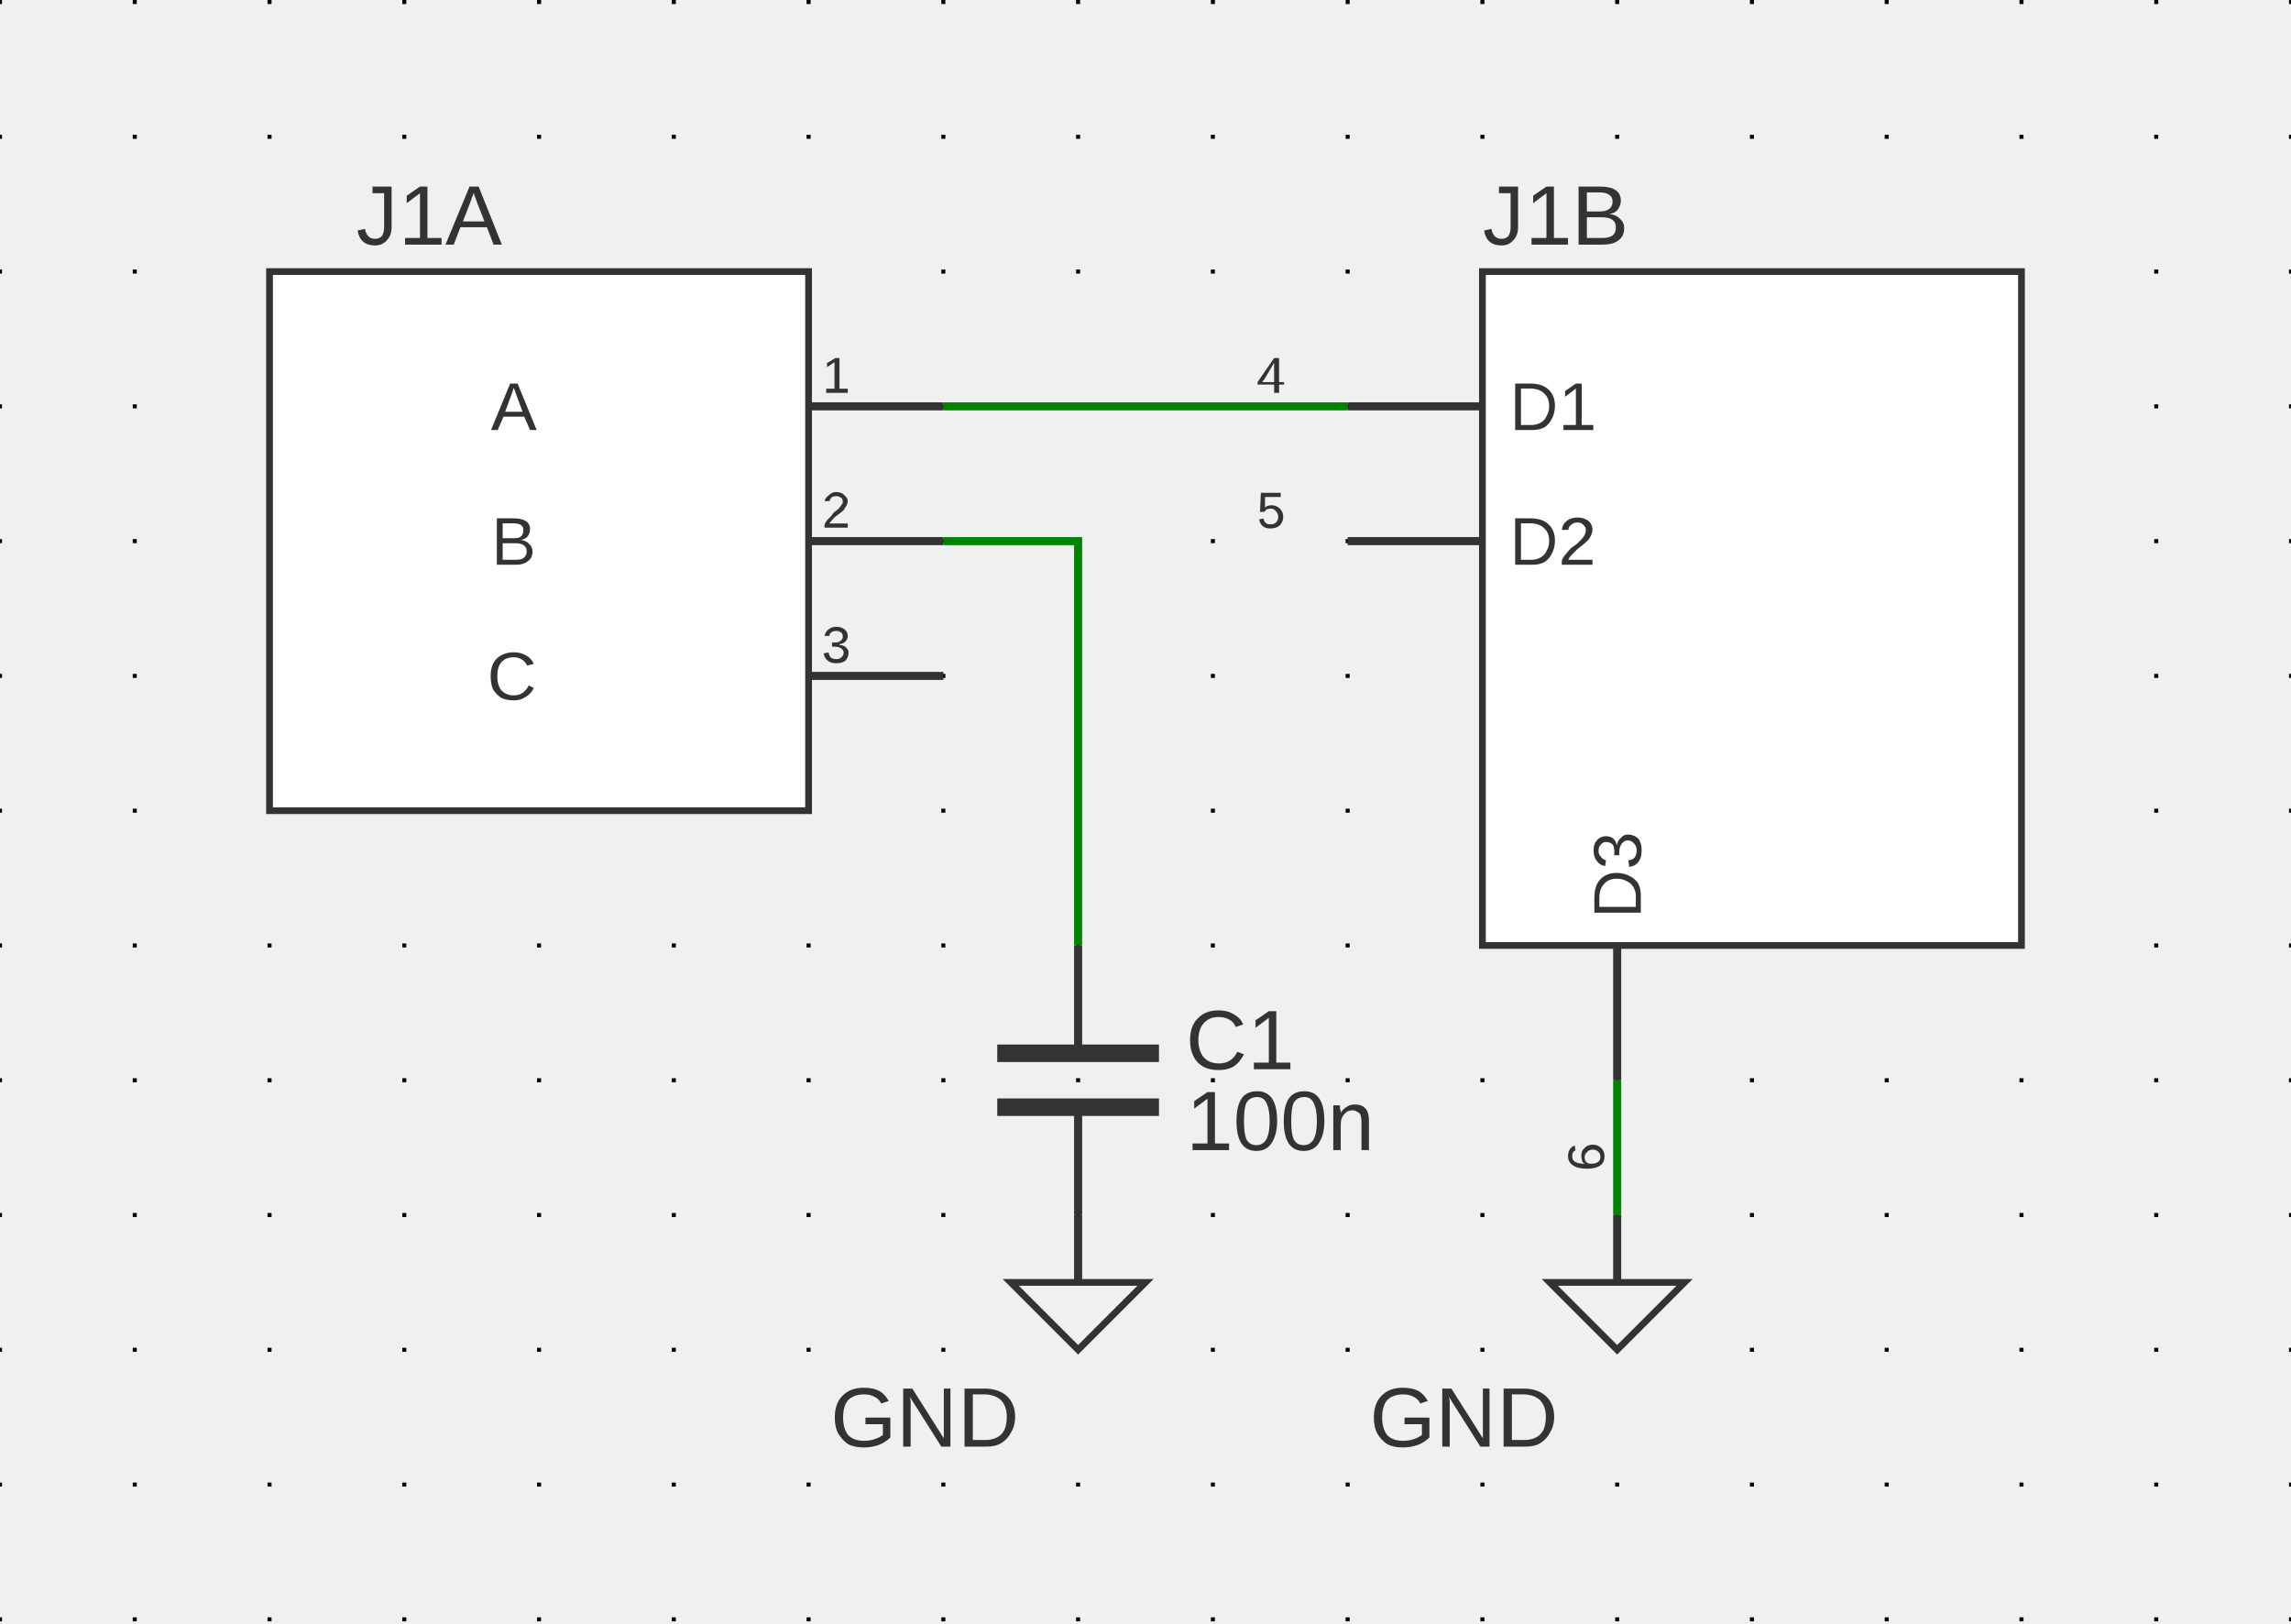
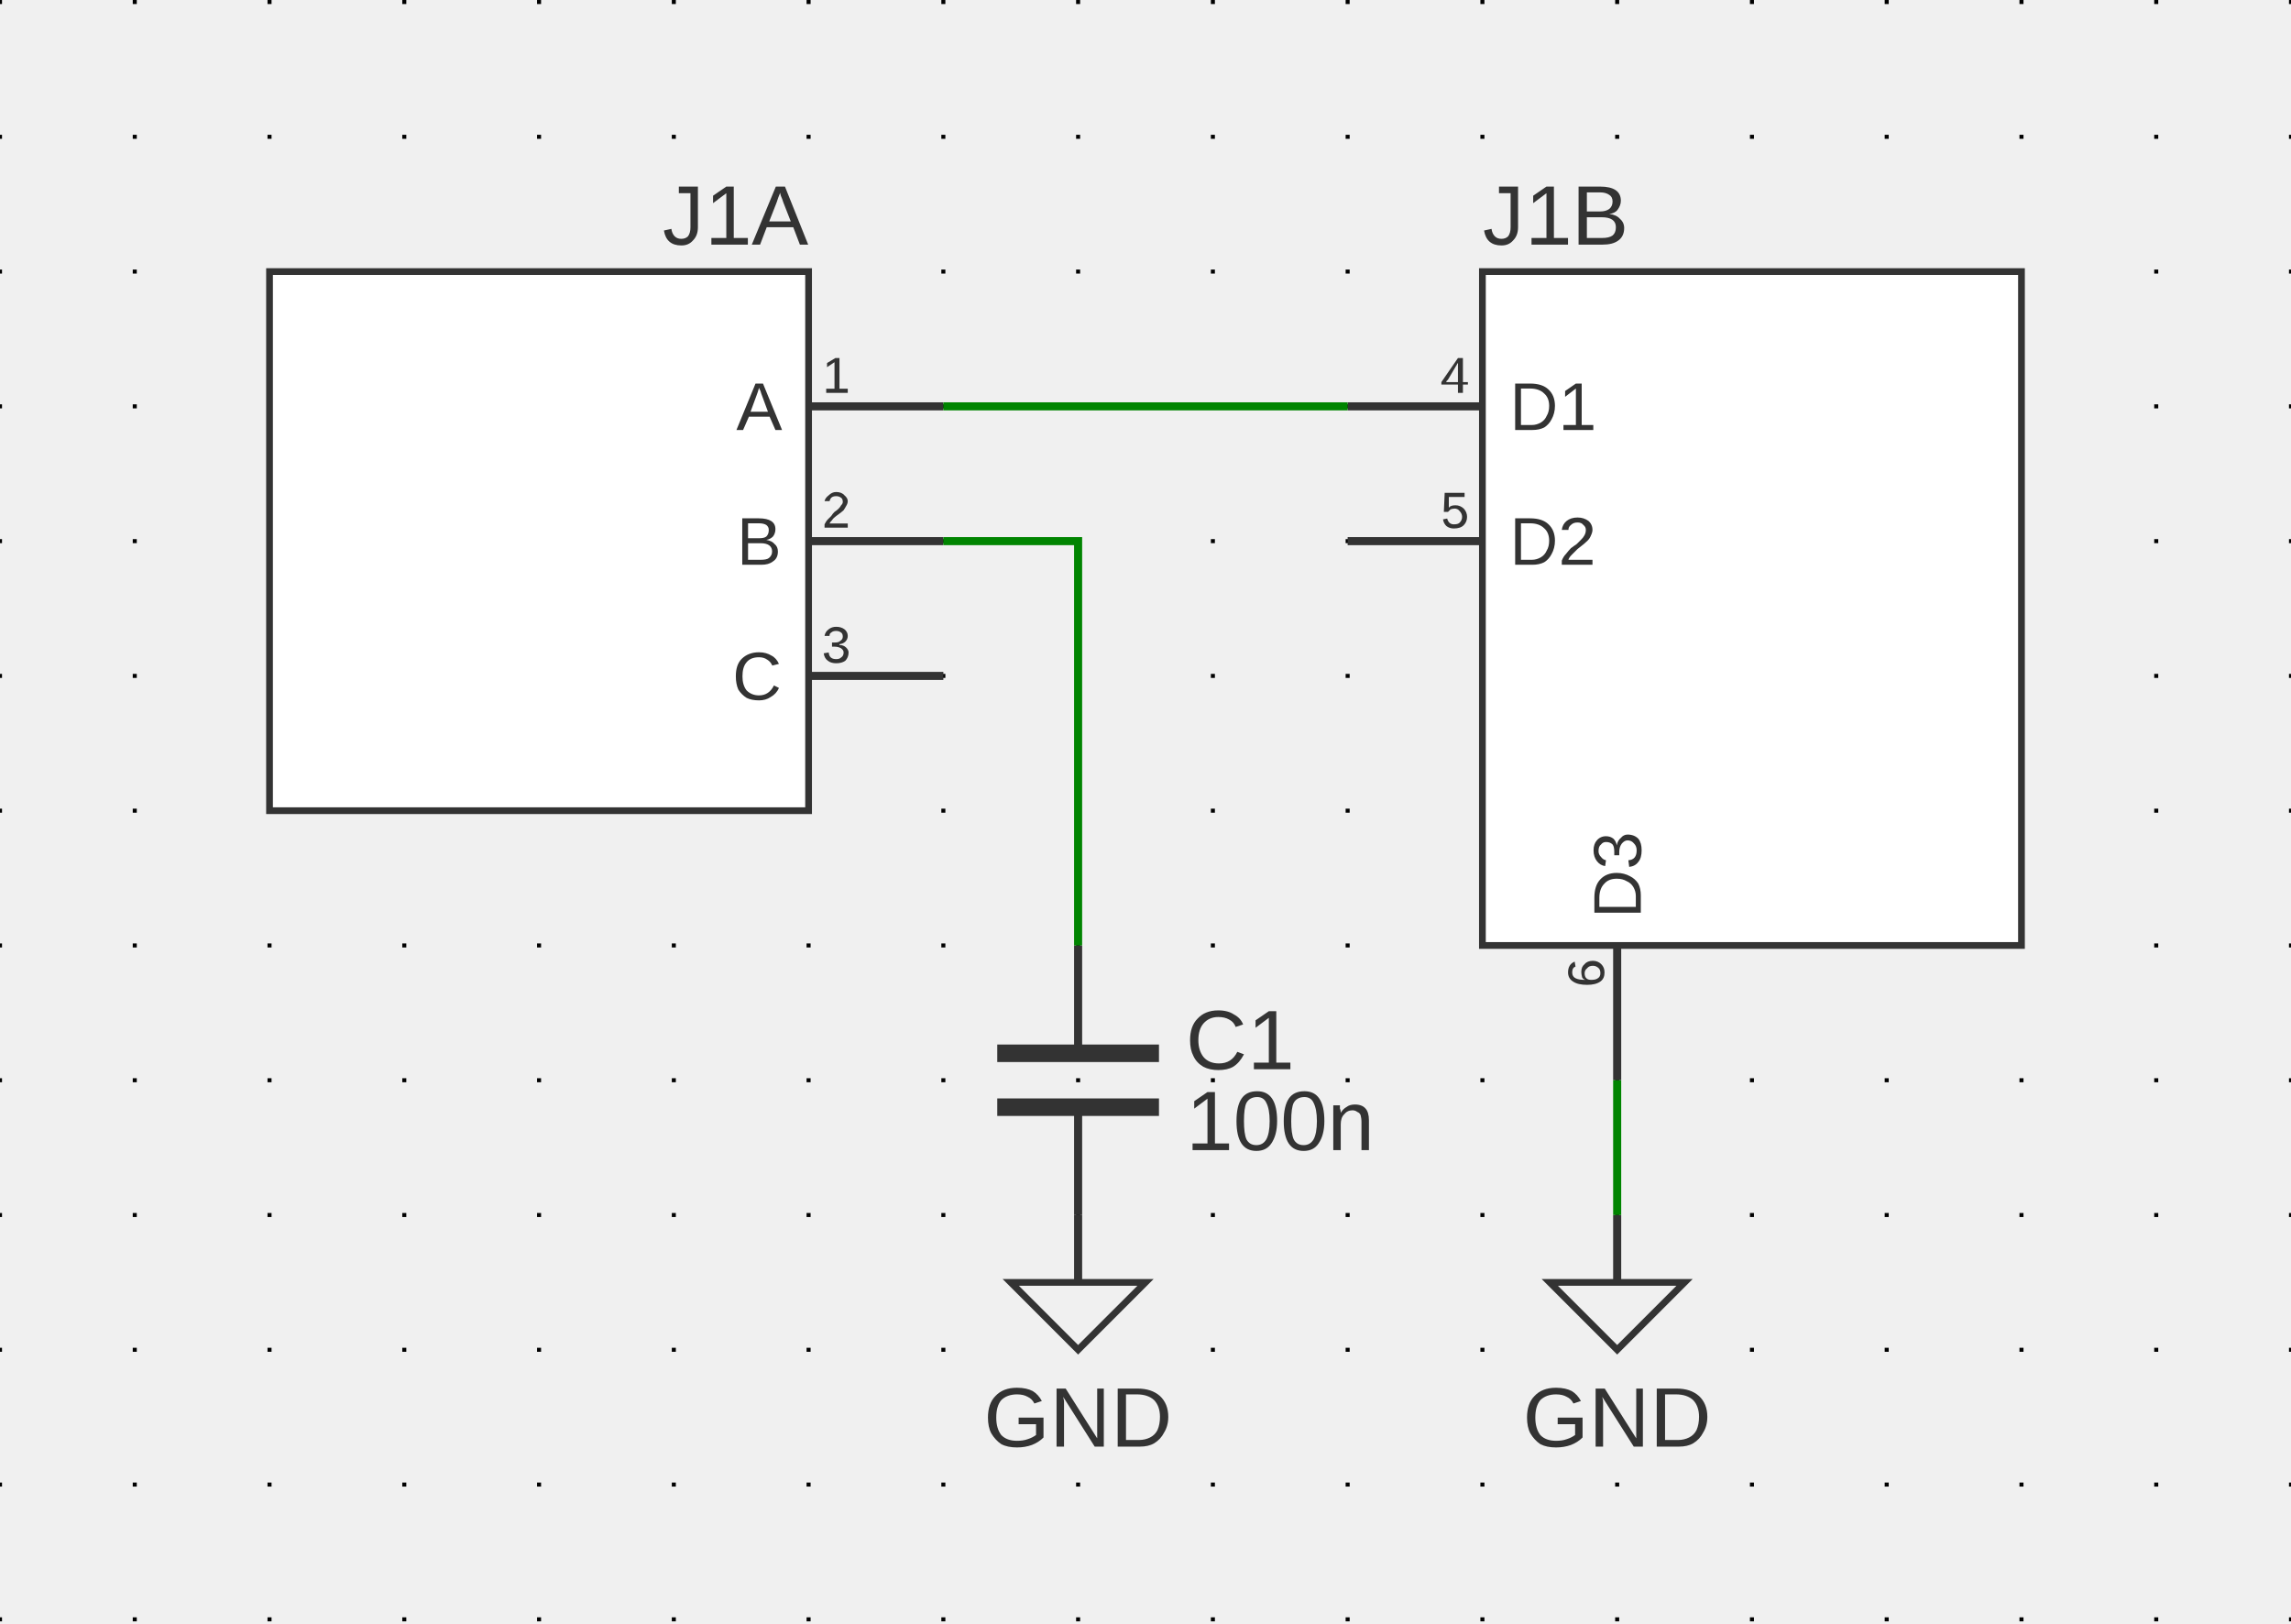
<svg xmlns="http://www.w3.org/2000/svg" xmlns:ns1="http://svgjs.dev/svgjs" version="1.1" width="407.973" height="289.061" viewBox="-2.54 -2.578 43.18 30.594">
  <g id="sheet-0" class="sheet" transform="matrix(1,0,0,1,0,0)">
    <g class="sheet-elements" transform="matrix(1,0,0,1,0,0)">
      <g transform="matrix(1,0,0,1,0,0)" class="grid">
        <path d="M -2.54 -2.578 L -2.54 28.016 M 0 -2.578 L 0 28.016 M 2.54 -2.578 L 2.54 28.016 M 5.08 -2.578 L 5.08 28.016 M 7.62 -2.578 L 7.62 28.016 M 10.16 -2.578 L 10.16 28.016 M 12.7 -2.578 L 12.7 28.016 M 15.24 -2.578 L 15.24 28.016 M 17.78 -2.578 L 17.78 28.016 M 20.32 -2.578 L 20.32 28.016 M 22.86 -2.578 L 22.86 28.016 M 25.4 -2.578 L 25.4 28.016 M 27.94 -2.578 L 27.94 28.016 M 30.48 -2.578 L 30.48 28.016 M 33.02 -2.578 L 33.02 28.016 M 35.56 -2.578 L 35.56 28.016 M 38.1 -2.578 L 38.1 28.016 M 40.64 -2.578 L 40.64 28.016" stroke-dasharray="0.076,2.464" stroke-width="0.076" stroke="#000000" />
      </g>
      <g transform="matrix(1,0,0,1,7.62,7.62)">
        <g>
          <path d="M 5.08 -5.08 L -5.08 -5.08 L -5.08 5.08 L 5.08 5.08 Z" stroke-width="0.127" stroke="#333333" fill="#ffffff" />
          <path d="M 7.62 -2.54 L 5.08 -2.54" stroke-width="0.152" stroke="#333333" />
          <path d="M 7.62 0 L 5.08 0" stroke-width="0.152" stroke="#333333" />
          <path d="M 7.62 2.54 L 5.08 2.54" stroke-width="0.152" stroke="#333333" />
          <g transform="matrix(1,0,0,1,4.572,-2.54)">
-             <text fill="#333333" font-family="Arial" font-size="1.28" text-anchor="end" dominant-baseline="central" font-weight="regular" xml:space="preserve" transform="matrix(1,0,0,1,0,0)" ns1:data="{&quot;leading&quot;:&quot;1.3&quot;}">
+             <text fill="#333333" font-family="Arial" font-size="1.28" text-anchor="end" dominant-baseline="central" font-weight="regular" style="white-space: pre;" transform="matrix(1,0,0,1,0,0)" ns1:data="{&quot;leading&quot;:&quot;1.3&quot;}">
              <tspan dy="0" x="0" ns1:data="{&quot;newLined&quot;:true}">A</tspan>
            </text>
          </g>
          <g transform="matrix(1,0,0,1,5.334,-2.794)">
-             <text fill="#333333" font-family="Arial" font-size="0.96" text-anchor="start" dominant-baseline="alphabetic" font-weight="regular" xml:space="preserve" transform="matrix(1,0,0,1,0,0)" ns1:data="{&quot;leading&quot;:&quot;1.3&quot;}">
+             <text fill="#333333" font-family="Arial" font-size="0.96" text-anchor="start" dominant-baseline="alphabetic" font-weight="regular" style="white-space: pre;" transform="matrix(1,0,0,1,0,0)" ns1:data="{&quot;leading&quot;:&quot;1.3&quot;}">
              <tspan dy="0" x="0" ns1:data="{&quot;newLined&quot;:true}">1</tspan>
            </text>
          </g>
          <g transform="matrix(1,0,0,1,4.572,0)">
-             <text fill="#333333" font-family="Arial" font-size="1.28" text-anchor="end" dominant-baseline="central" font-weight="regular" xml:space="preserve" transform="matrix(1,0,0,1,0,0)" ns1:data="{&quot;leading&quot;:&quot;1.3&quot;}">
+             <text fill="#333333" font-family="Arial" font-size="1.28" text-anchor="end" dominant-baseline="central" font-weight="regular" style="white-space: pre;" transform="matrix(1,0,0,1,0,0)" ns1:data="{&quot;leading&quot;:&quot;1.3&quot;}">
              <tspan dy="0" x="0" ns1:data="{&quot;newLined&quot;:true}">B</tspan>
            </text>
          </g>
          <g transform="matrix(1,0,0,1,5.334,-0.254)">
-             <text fill="#333333" font-family="Arial" font-size="0.96" text-anchor="start" dominant-baseline="alphabetic" font-weight="regular" xml:space="preserve" transform="matrix(1,0,0,1,0,0)" ns1:data="{&quot;leading&quot;:&quot;1.3&quot;}">
+             <text fill="#333333" font-family="Arial" font-size="0.96" text-anchor="start" dominant-baseline="alphabetic" font-weight="regular" style="white-space: pre;" transform="matrix(1,0,0,1,0,0)" ns1:data="{&quot;leading&quot;:&quot;1.3&quot;}">
              <tspan dy="0" x="0" ns1:data="{&quot;newLined&quot;:true}">2</tspan>
            </text>
          </g>
          <g transform="matrix(1,0,0,1,4.572,2.54)">
-             <text fill="#333333" font-family="Arial" font-size="1.28" text-anchor="end" dominant-baseline="central" font-weight="regular" xml:space="preserve" transform="matrix(1,0,0,1,0,0)" ns1:data="{&quot;leading&quot;:&quot;1.3&quot;}">
+             <text fill="#333333" font-family="Arial" font-size="1.28" text-anchor="end" dominant-baseline="central" font-weight="regular" style="white-space: pre;" transform="matrix(1,0,0,1,0,0)" ns1:data="{&quot;leading&quot;:&quot;1.3&quot;}">
              <tspan dy="0" x="0" ns1:data="{&quot;newLined&quot;:true}">C</tspan>
            </text>
          </g>
          <g transform="matrix(1,0,0,1,5.334,2.286)">
-             <text fill="#333333" font-family="Arial" font-size="0.96" text-anchor="start" dominant-baseline="alphabetic" font-weight="regular" xml:space="preserve" transform="matrix(1,0,0,1,0,0)" ns1:data="{&quot;leading&quot;:&quot;1.3&quot;}">
+             <text fill="#333333" font-family="Arial" font-size="0.96" text-anchor="start" dominant-baseline="alphabetic" font-weight="regular" style="white-space: pre;" transform="matrix(1,0,0,1,0,0)" ns1:data="{&quot;leading&quot;:&quot;1.3&quot;}">
              <tspan dy="0" x="0" ns1:data="{&quot;newLined&quot;:true}">3</tspan>
            </text>
          </g>
          <g transform="matrix(1,0,0,1,5.08,-5.588)">
-             <text fill="#333333" font-family="Arial" font-size="1.6" text-anchor="end" dominant-baseline="alphabetic" font-weight="regular" xml:space="preserve" transform="matrix(1,0,0,1,0,0)" ns1:data="{&quot;leading&quot;:&quot;1.3&quot;}">
+             <text fill="#333333" font-family="Arial" font-size="1.6" text-anchor="end" dominant-baseline="alphabetic" font-weight="regular" style="white-space: pre;" transform="matrix(1,0,0,1,0,0)" ns1:data="{&quot;leading&quot;:&quot;1.3&quot;}">
              <tspan dy="0" x="0" ns1:data="{&quot;newLined&quot;:true}">J1A</tspan>
            </text>
          </g>
        </g>
      </g>
      <g transform="matrix(1,0,0,1,30.48,8.89)">
        <g>
          <path d="M -5.08 -6.35 L 5.08 -6.35 L 5.08 6.35 L -5.08 6.35 Z" stroke-width="0.127" stroke="#333333" fill="#ffffff" />
          <path d="M -7.62 -3.81 L -5.08 -3.81" stroke-width="0.152" stroke="#333333" />
          <path d="M -7.62 -1.27 L -5.08 -1.27" stroke-width="0.152" stroke="#333333" />
          <path d="M -2.54 8.89 L -2.54 6.35" stroke-width="0.152" stroke="#333333" />
          <g transform="matrix(1,0,0,1,-4.572,-3.81)">
-             <text fill="#333333" font-family="Arial" font-size="1.28" text-anchor="start" dominant-baseline="central" font-weight="regular" xml:space="preserve" transform="matrix(1,0,0,1,0,0)" ns1:data="{&quot;leading&quot;:&quot;1.3&quot;}">
+             <text fill="#333333" font-family="Arial" font-size="1.28" text-anchor="start" dominant-baseline="central" font-weight="regular" style="white-space: pre;" transform="matrix(1,0,0,1,0,0)" ns1:data="{&quot;leading&quot;:&quot;1.3&quot;}">
              <tspan dy="0" x="0" ns1:data="{&quot;newLined&quot;:true}">D1</tspan>
            </text>
          </g>
          <g transform="matrix(1,0,0,1,-5.334,-4.064)">
-             <text fill="#333333" font-family="Arial" font-size="0.96" text-anchor="end" dominant-baseline="alphabetic" font-weight="regular" xml:space="preserve" transform="matrix(1,0,0,1,0,0)" ns1:data="{&quot;leading&quot;:&quot;1.3&quot;}">
+             <text fill="#333333" font-family="Arial" font-size="0.96" text-anchor="end" dominant-baseline="alphabetic" font-weight="regular" style="white-space: pre;" transform="matrix(1,0,0,1,0,0)" ns1:data="{&quot;leading&quot;:&quot;1.3&quot;}">
              <tspan dy="0" x="0" ns1:data="{&quot;newLined&quot;:true}">4</tspan>
            </text>
          </g>
          <g transform="matrix(1,0,0,1,-4.572,-1.27)">
-             <text fill="#333333" font-family="Arial" font-size="1.28" text-anchor="start" dominant-baseline="central" font-weight="regular" xml:space="preserve" transform="matrix(1,0,0,1,0,0)" ns1:data="{&quot;leading&quot;:&quot;1.3&quot;}">
+             <text fill="#333333" font-family="Arial" font-size="1.28" text-anchor="start" dominant-baseline="central" font-weight="regular" style="white-space: pre;" transform="matrix(1,0,0,1,0,0)" ns1:data="{&quot;leading&quot;:&quot;1.3&quot;}">
              <tspan dy="0" x="0" ns1:data="{&quot;newLined&quot;:true}">D2</tspan>
            </text>
          </g>
          <g transform="matrix(1,0,0,1,-5.334,-1.524)">
-             <text fill="#333333" font-family="Arial" font-size="0.96" text-anchor="end" dominant-baseline="alphabetic" font-weight="regular" xml:space="preserve" transform="matrix(1,0,0,1,0,0)" ns1:data="{&quot;leading&quot;:&quot;1.3&quot;}">
+             <text fill="#333333" font-family="Arial" font-size="0.96" text-anchor="end" dominant-baseline="alphabetic" font-weight="regular" style="white-space: pre;" transform="matrix(1,0,0,1,0,0)" ns1:data="{&quot;leading&quot;:&quot;1.3&quot;}">
              <tspan dy="0" x="0" ns1:data="{&quot;newLined&quot;:true}">5</tspan>
            </text>
          </g>
          <g transform="matrix(1,0,0,1,-2.54,5.842)">
-             <text fill="#333333" font-family="Arial" font-size="1.28" text-anchor="start" dominant-baseline="central" font-weight="regular" xml:space="preserve" transform="matrix(6.123233995736766e-17,-1,1,6.123233995736766e-17,0,0)" ns1:data="{&quot;leading&quot;:&quot;1.3&quot;}">
+             <text fill="#333333" font-family="Arial" font-size="1.28" text-anchor="start" dominant-baseline="central" font-weight="regular" style="white-space: pre;" transform="matrix(6.123233995736766e-17,-1,1,6.123233995736766e-17,0,0)" ns1:data="{&quot;leading&quot;:&quot;1.3&quot;}">
              <tspan dy="0" x="0" ns1:data="{&quot;newLined&quot;:true}">D3</tspan>
            </text>
          </g>
          <g transform="matrix(1,0,0,1,-2.794,6.604)">
-             <text fill="#333333" font-family="Arial" font-size="0.96" text-anchor="end" dominant-baseline="alphabetic" font-weight="regular" xml:space="preserve" transform="matrix(6.123233995736766e-17,-1,1,6.123233995736766e-17,0,0)" ns1:data="{&quot;leading&quot;:&quot;1.3&quot;}">
+             <text fill="#333333" font-family="Arial" font-size="0.96" text-anchor="end" dominant-baseline="alphabetic" font-weight="regular" style="white-space: pre;" transform="matrix(6.123233995736766e-17,-1,1,6.123233995736766e-17,0,0)" ns1:data="{&quot;leading&quot;:&quot;1.3&quot;}">
              <tspan dy="0" x="0" ns1:data="{&quot;newLined&quot;:true}">6</tspan>
            </text>
          </g>
          <g transform="matrix(1,0,0,1,-5.08,-6.858)">
-             <text fill="#333333" font-family="Arial" font-size="1.6" text-anchor="start" dominant-baseline="alphabetic" font-weight="regular" xml:space="preserve" transform="matrix(1,0,0,1,0,0)" ns1:data="{&quot;leading&quot;:&quot;1.3&quot;}">
+             <text fill="#333333" font-family="Arial" font-size="1.6" text-anchor="start" dominant-baseline="alphabetic" font-weight="regular" style="white-space: pre;" transform="matrix(1,0,0,1,0,0)" ns1:data="{&quot;leading&quot;:&quot;1.3&quot;}">
              <tspan dy="0" x="0" ns1:data="{&quot;newLined&quot;:true}">J1B</tspan>
            </text>
          </g>
        </g>
      </g>
      <g transform="matrix(1,0,0,1,27.94,21.59)">
        <g>
          <path d="M -1.27 0 L 1.27 0 L 0 1.27 Z" stroke-width="0.127" stroke="#333333" fill="none" />
          <path d="M 0 -1.27 L 0 0" stroke-width="0.152" stroke="#333333" />
          <g transform="matrix(1,0,0,1,0,2.54)">
-             <text fill="#333333" font-family="Arial" font-size="1.6" text-anchor="middle" dominant-baseline="central" font-weight="regular" xml:space="preserve" transform="matrix(1,0,0,1,0,0)" ns1:data="{&quot;leading&quot;:&quot;1.3&quot;}">
+             <text fill="#333333" font-family="Arial" font-size="1.6" text-anchor="middle" dominant-baseline="central" font-weight="regular" style="white-space: pre;" transform="matrix(1,0,0,1,0,0)" ns1:data="{&quot;leading&quot;:&quot;1.3&quot;}">
              <tspan dy="0" x="0" ns1:data="{&quot;newLined&quot;:true}">GND</tspan>
            </text>
          </g>
        </g>
      </g>
      <g transform="matrix(1,0,0,1,17.78,17.78)">
        <g>
          <path d="M -1.524 0.508 L 1.524 0.508" stroke-width="0.33" stroke="#333333" fill="none" />
          <path d="M -1.524 -0.508 L 1.524 -0.508" stroke-width="0.33" stroke="#333333" fill="none" />
          <path d="M 0 -2.54 L 0 -0.508" stroke-width="0.152" stroke="#333333" />
          <path d="M 0 2.54 L 0 0.508" stroke-width="0.152" stroke="#333333" />
          <g transform="matrix(1,0,0,1,2.032,-0.762)">
-             <text fill="#333333" font-family="Arial" font-size="1.6" text-anchor="start" dominant-baseline="central" font-weight="regular" xml:space="preserve" transform="matrix(1,0,0,1,0,0)" ns1:data="{&quot;leading&quot;:&quot;1.3&quot;}">
+             <text fill="#333333" font-family="Arial" font-size="1.6" text-anchor="start" dominant-baseline="central" font-weight="regular" style="white-space: pre;" transform="matrix(1,0,0,1,0,0)" ns1:data="{&quot;leading&quot;:&quot;1.3&quot;}">
              <tspan dy="0" x="0" ns1:data="{&quot;newLined&quot;:true}">C1</tspan>
            </text>
          </g>
          <g transform="matrix(1,0,0,1,2.032,0.762)">
-             <text fill="#333333" font-family="Arial" font-size="1.6" text-anchor="start" dominant-baseline="central" font-weight="regular" xml:space="preserve" transform="matrix(1,0,0,1,0,0)" ns1:data="{&quot;leading&quot;:&quot;1.3&quot;}">
+             <text fill="#333333" font-family="Arial" font-size="1.6" text-anchor="start" dominant-baseline="central" font-weight="regular" style="white-space: pre;" transform="matrix(1,0,0,1,0,0)" ns1:data="{&quot;leading&quot;:&quot;1.3&quot;}">
              <tspan dy="0" x="0" ns1:data="{&quot;newLined&quot;:true}">100n</tspan>
            </text>
          </g>
        </g>
      </g>
      <g transform="matrix(1,0,0,1,17.78,21.59)">
        <g>
          <path d="M -1.27 0 L 1.27 0 L 0 1.27 Z" stroke-width="0.127" stroke="#333333" fill="none" />
          <path d="M 0 -1.27 L 0 0" stroke-width="0.152" stroke="#333333" />
          <g transform="matrix(1,0,0,1,0,2.54)">
-             <text fill="#333333" font-family="Arial" font-size="1.6" text-anchor="middle" dominant-baseline="central" font-weight="regular" xml:space="preserve" transform="matrix(1,0,0,1,0,0)" ns1:data="{&quot;leading&quot;:&quot;1.3&quot;}">
+             <text fill="#333333" font-family="Arial" font-size="1.6" text-anchor="middle" dominant-baseline="central" font-weight="regular" style="white-space: pre;" transform="matrix(1,0,0,1,0,0)" ns1:data="{&quot;leading&quot;:&quot;1.3&quot;}">
              <tspan dy="0" x="0" ns1:data="{&quot;newLined&quot;:true}">GND</tspan>
            </text>
          </g>
        </g>
      </g>
      <g>
        <path d="M15.24 5.08L22.86 5.08 " stroke-linecap="butt" stroke-opacity="0.3" stroke-width="0.279" fill="none" />
        <path d="M27.94 17.78L27.94 20.32 " stroke-linecap="butt" stroke-opacity="0.3" stroke-width="0.279" fill="none" />
        <path d="M15.24 7.62L17.78 7.62L17.78 15.24 " stroke-linecap="butt" stroke-opacity="0.3" stroke-width="0.279" fill="none" />
      </g>
      <g>
        <path d="M15.24 5.08L22.86 5.08 " stroke-linecap="butt" stroke-width="0.152" stroke="#008400" fill="none" />
        <path d="M27.94 17.78L27.94 20.32 " stroke-linecap="butt" stroke-width="0.152" stroke="#008400" fill="none" />
        <path d="M15.24 7.62L17.78 7.62L17.78 15.24 " stroke-linecap="butt" stroke-width="0.152" stroke="#008400" fill="none" />
      </g>
      <g />
    </g>
  </g>
</svg>
